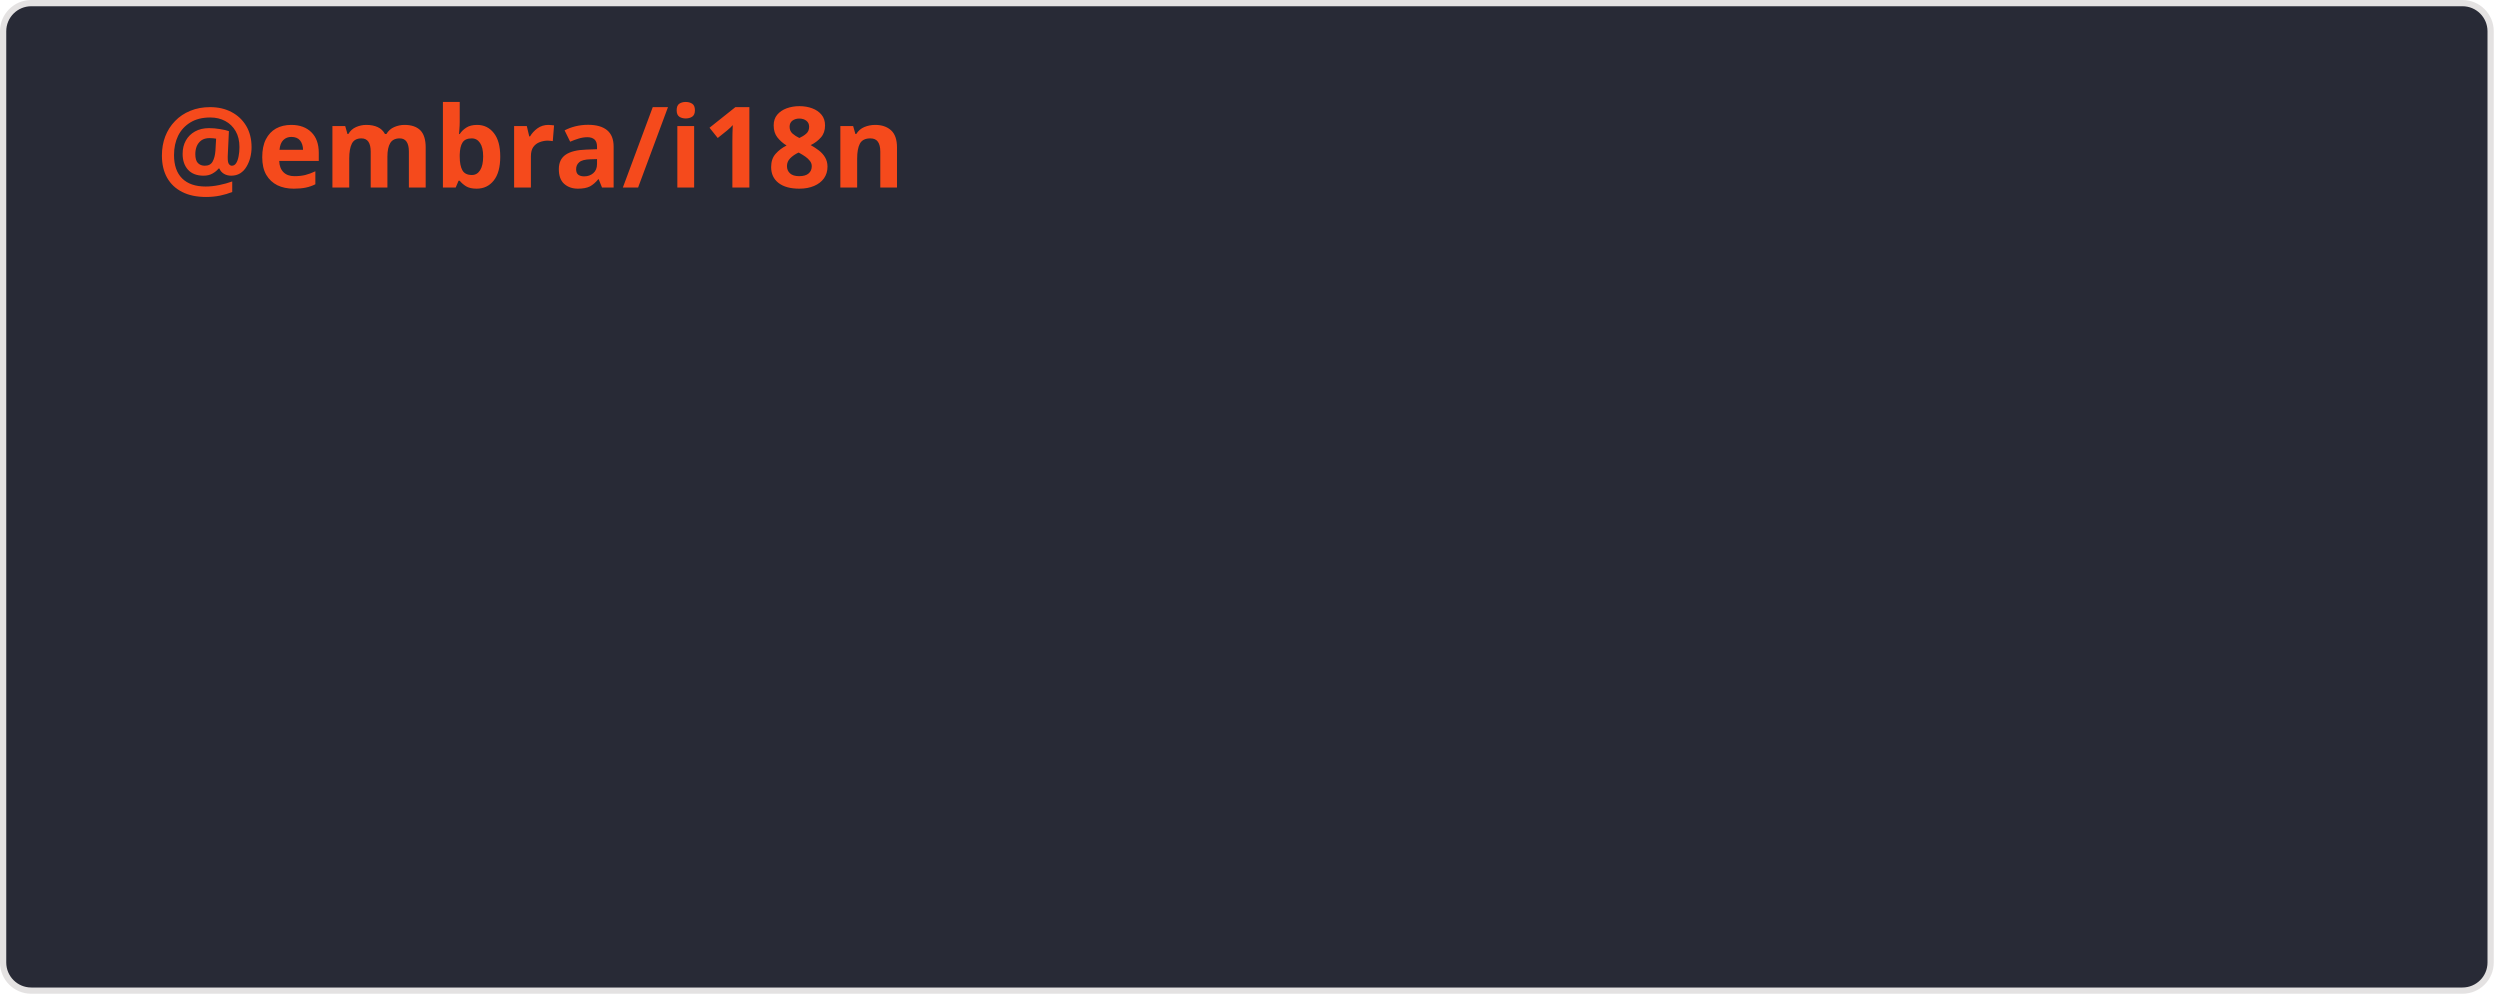
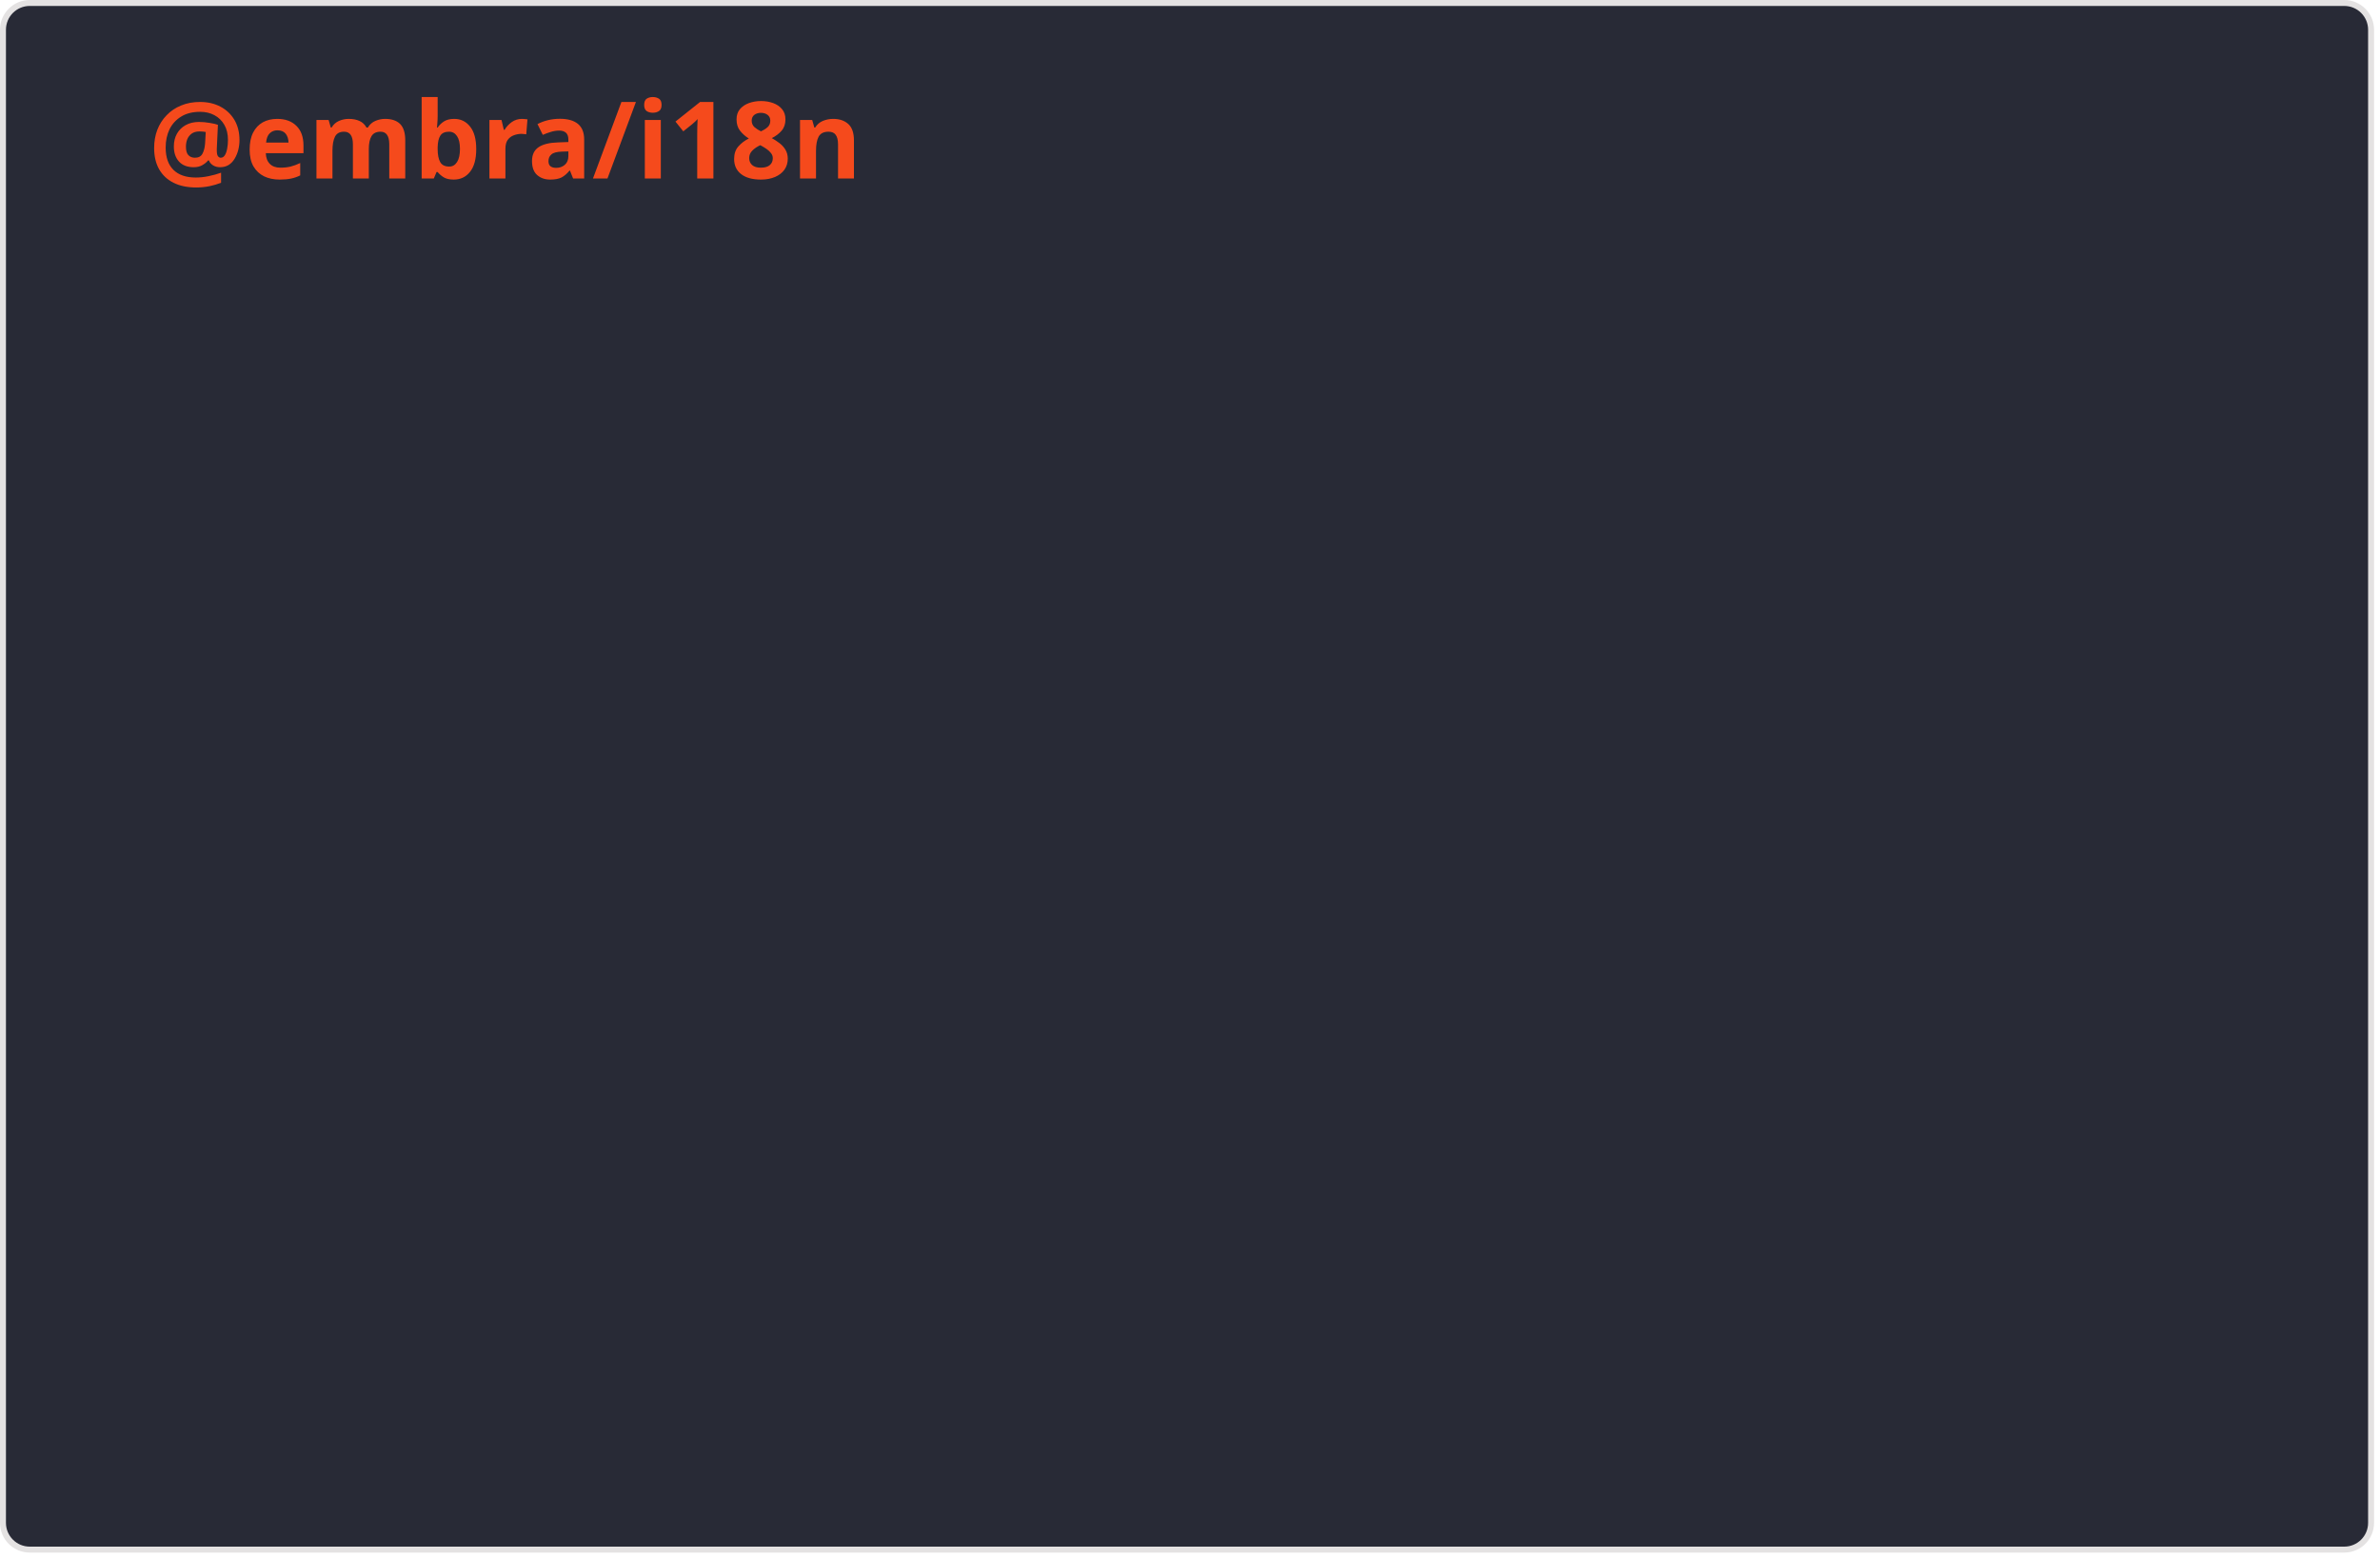
- <svg xmlns="http://www.w3.org/2000/svg" width="400" height="160" viewBox="0 0 400 160" fill="none" role="img" aria-labelledby="descId">
+ <svg xmlns="http://www.w3.org/2000/svg" width="400" height="262" viewBox="0 0 400 262" fill="none" role="img" aria-labelledby="descId">
  <style>
    .header {
      font: 600 18px 'Segoe UI', Ubuntu, Sans-Serif;
      fill: #fb4c1bf7;
      animation: fadeInAnimation 0.8s ease-in-out forwards;
    }
    @supports(-moz-appearance: auto) {
      /* Selector detects Firefox */
      .header { font-size: 15.5px; }
    }

    @keyframes slideInAnimation {
      from {
        width: 0;
      }

      to {
        width: calc(100%-100px);
      }
    }

    @keyframes growWidthAnimation {
      from {
        width: 0;
      }

      to {
        width: 100%;
      }
    }

    .bold {
      font-weight: 700
    }

    .group-header {
      font: 600 13px 'Segoe UI', Ubuntu, Sans-Serif;
      fill: #fb4c1bf7;
    }

    .text {
      font: 400 11px "Segoe UI", Ubuntu, Sans-Serif;
      fill: #f8f8f2;
    }

    .stagger {
      opacity: 0;
      animation: fadeInAnimation 0.3s ease-in-out forwards;
    }

    #rect-mask rect {
      animation: slideInAnimation 1s ease-in-out forwards;
    }

    .progress {
      animation: growWidthAnimation 0.6s ease-in-out forwards;
    }

    /* Animations */
    @keyframes scaleInAnimation {
      from {
        transform: translate(-5px, 5px) scale(0);
      }

      to {
        transform: translate(-5px, 5px) scale(1);
      }
    }

    @keyframes fadeInAnimation {
      from {
        opacity: 0;
      }

      to {
        opacity: 1;
      }
    }
  </style>
-   <rect x="0.5" y="0.5" rx="4.5" height="158" stroke="#e4e2e2" width="398" fill="#282a36" stroke-opacity="1" />
+   <rect x="0.5" y="0.5" rx="4.5" height="260" stroke="#e4e2e2" width="398" fill="#282a36" stroke-opacity="1" />
  <g transform="translate(25, 30)">
    <g transform="translate(0, 0)">
      <text x="0" y="0" class="header">@embra/i18n</text>
    </g>
  </g>
-   <g transform="translate(25, 50)">
+   <g transform="translate(37, 50)">
    <g transform="translate(0, 0)">
      <g class="stagger" style="animation-delay: 100ms">
-         <text x="2" y="15" class="text">export * from "@embra/i18n"</text>
-         <text x="315" y="34" class="text">847 B</text>
-         <svg width="300" x="0" y="25">
-           <rect rx="5" ry="5" x="0" y="0" width="300" height="8" fill="#fb4c1b37" />
-           <svg width="100%">
-             <rect height="8" fill="#fb4a1b" rx="5" ry="5" x="0" y="0" class="progress" style="animation-delay: 400ms" />
-           </svg>
-         </svg>
+         <rect x="-12" y="5.5" width="3" height="12" rx="1.5" fill="#fb4a1b" />
+         <text x="0" y="16" class="group-header">import { ... } from "@embra/i18n"</text>
      </g>
    </g>
-     <g transform="translate(0, 40)">
+     <g transform="translate(0, 24)">
      <g class="stagger" style="animation-delay: 250ms">
-         <text x="2" y="15" class="text">export * from "@embra/i18n/react"</text>
-         <text x="315" y="34" class="text">485 B</text>
-         <svg width="300" x="0" y="25">
-           <rect rx="5" ry="5" x="0" y="0" width="300" height="8" fill="#fb4c1b37" />
-           <svg width="57.261%">
+         <text x="2" y="15" class="text">{ I18n }</text>
+         <text x="303" y="34" class="text">743 B</text>
+         <svg width="288" x="0" y="25">
+           <rect rx="5" ry="5" x="0" y="0" width="288" height="8" fill="#fb4c1b37" />
+           <svg width="100%">
            <rect height="8" fill="#fb4a1b" rx="5" ry="5" x="0" y="0" class="progress" style="animation-delay: 550ms" />
          </svg>
        </svg>
      </g>
    </g>
+     <g transform="translate(0, 64)">
+       <g class="stagger" style="animation-delay: 400ms">
+         <text x="2" y="15" class="text">{ detectLang }</text>
+         <text x="303" y="34" class="text">235 B</text>
+         <svg width="288" x="0" y="25">
+           <rect rx="5" ry="5" x="0" y="0" width="288" height="8" fill="#fb4c1b37" />
+           <svg width="31.629%">
+             <rect height="8" fill="#fb4a1b" rx="5" ry="5" x="0" y="0" class="progress" style="animation-delay: 700ms" />
+           </svg>
+         </svg>
+       </g>
+     </g>
+     <g class="stagger" style="animation-delay: 100ms">
+       <path d="M -10.5 24 V 88 Q -10.5 93 -5.5 93 H -3.5 M -10.5 48 Q -10.5 53 -5.5 53 H -3.5" fill="none" stroke="#fb4c1b37" stroke-width="2" stroke-linecap="round" stroke-linejoin="round" />
+     </g>
+     <g transform="translate(0, 118)">
+       <g class="stagger" style="animation-delay: 550ms">
+         <rect x="-12" y="5.5" width="3" height="12" rx="1.5" fill="#fb4a1b" />
+         <text x="0" y="16" class="group-header">import { ... } from "@embra/i18n/react"</text>
+       </g>
+     </g>
+     <g transform="translate(0, 142)">
+       <g class="stagger" style="animation-delay: 700ms">
+         <text x="2" y="15" class="text">{ I18nProvider, useTranslate, useLang, useI18n, Trans }</text>
+         <text x="303" y="34" class="text">495 B</text>
+         <svg width="288" x="0" y="25">
+           <rect rx="5" ry="5" x="0" y="0" width="288" height="8" fill="#fb4c1b37" />
+           <svg width="66.622%">
+             <rect height="8" fill="#fb4a1b" rx="5" ry="5" x="0" y="0" class="progress" style="animation-delay: 1000ms" />
+           </svg>
+         </svg>
+       </g>
+     </g>
+     <g class="stagger" style="animation-delay: 550ms">
+       <path d="M -10.5 142 V 166 Q -10.5 171 -5.5 171 H -3.5" fill="none" stroke="#fb4c1b37" stroke-width="2" stroke-linecap="round" stroke-linejoin="round" />
+     </g>
  </g>
</svg>
